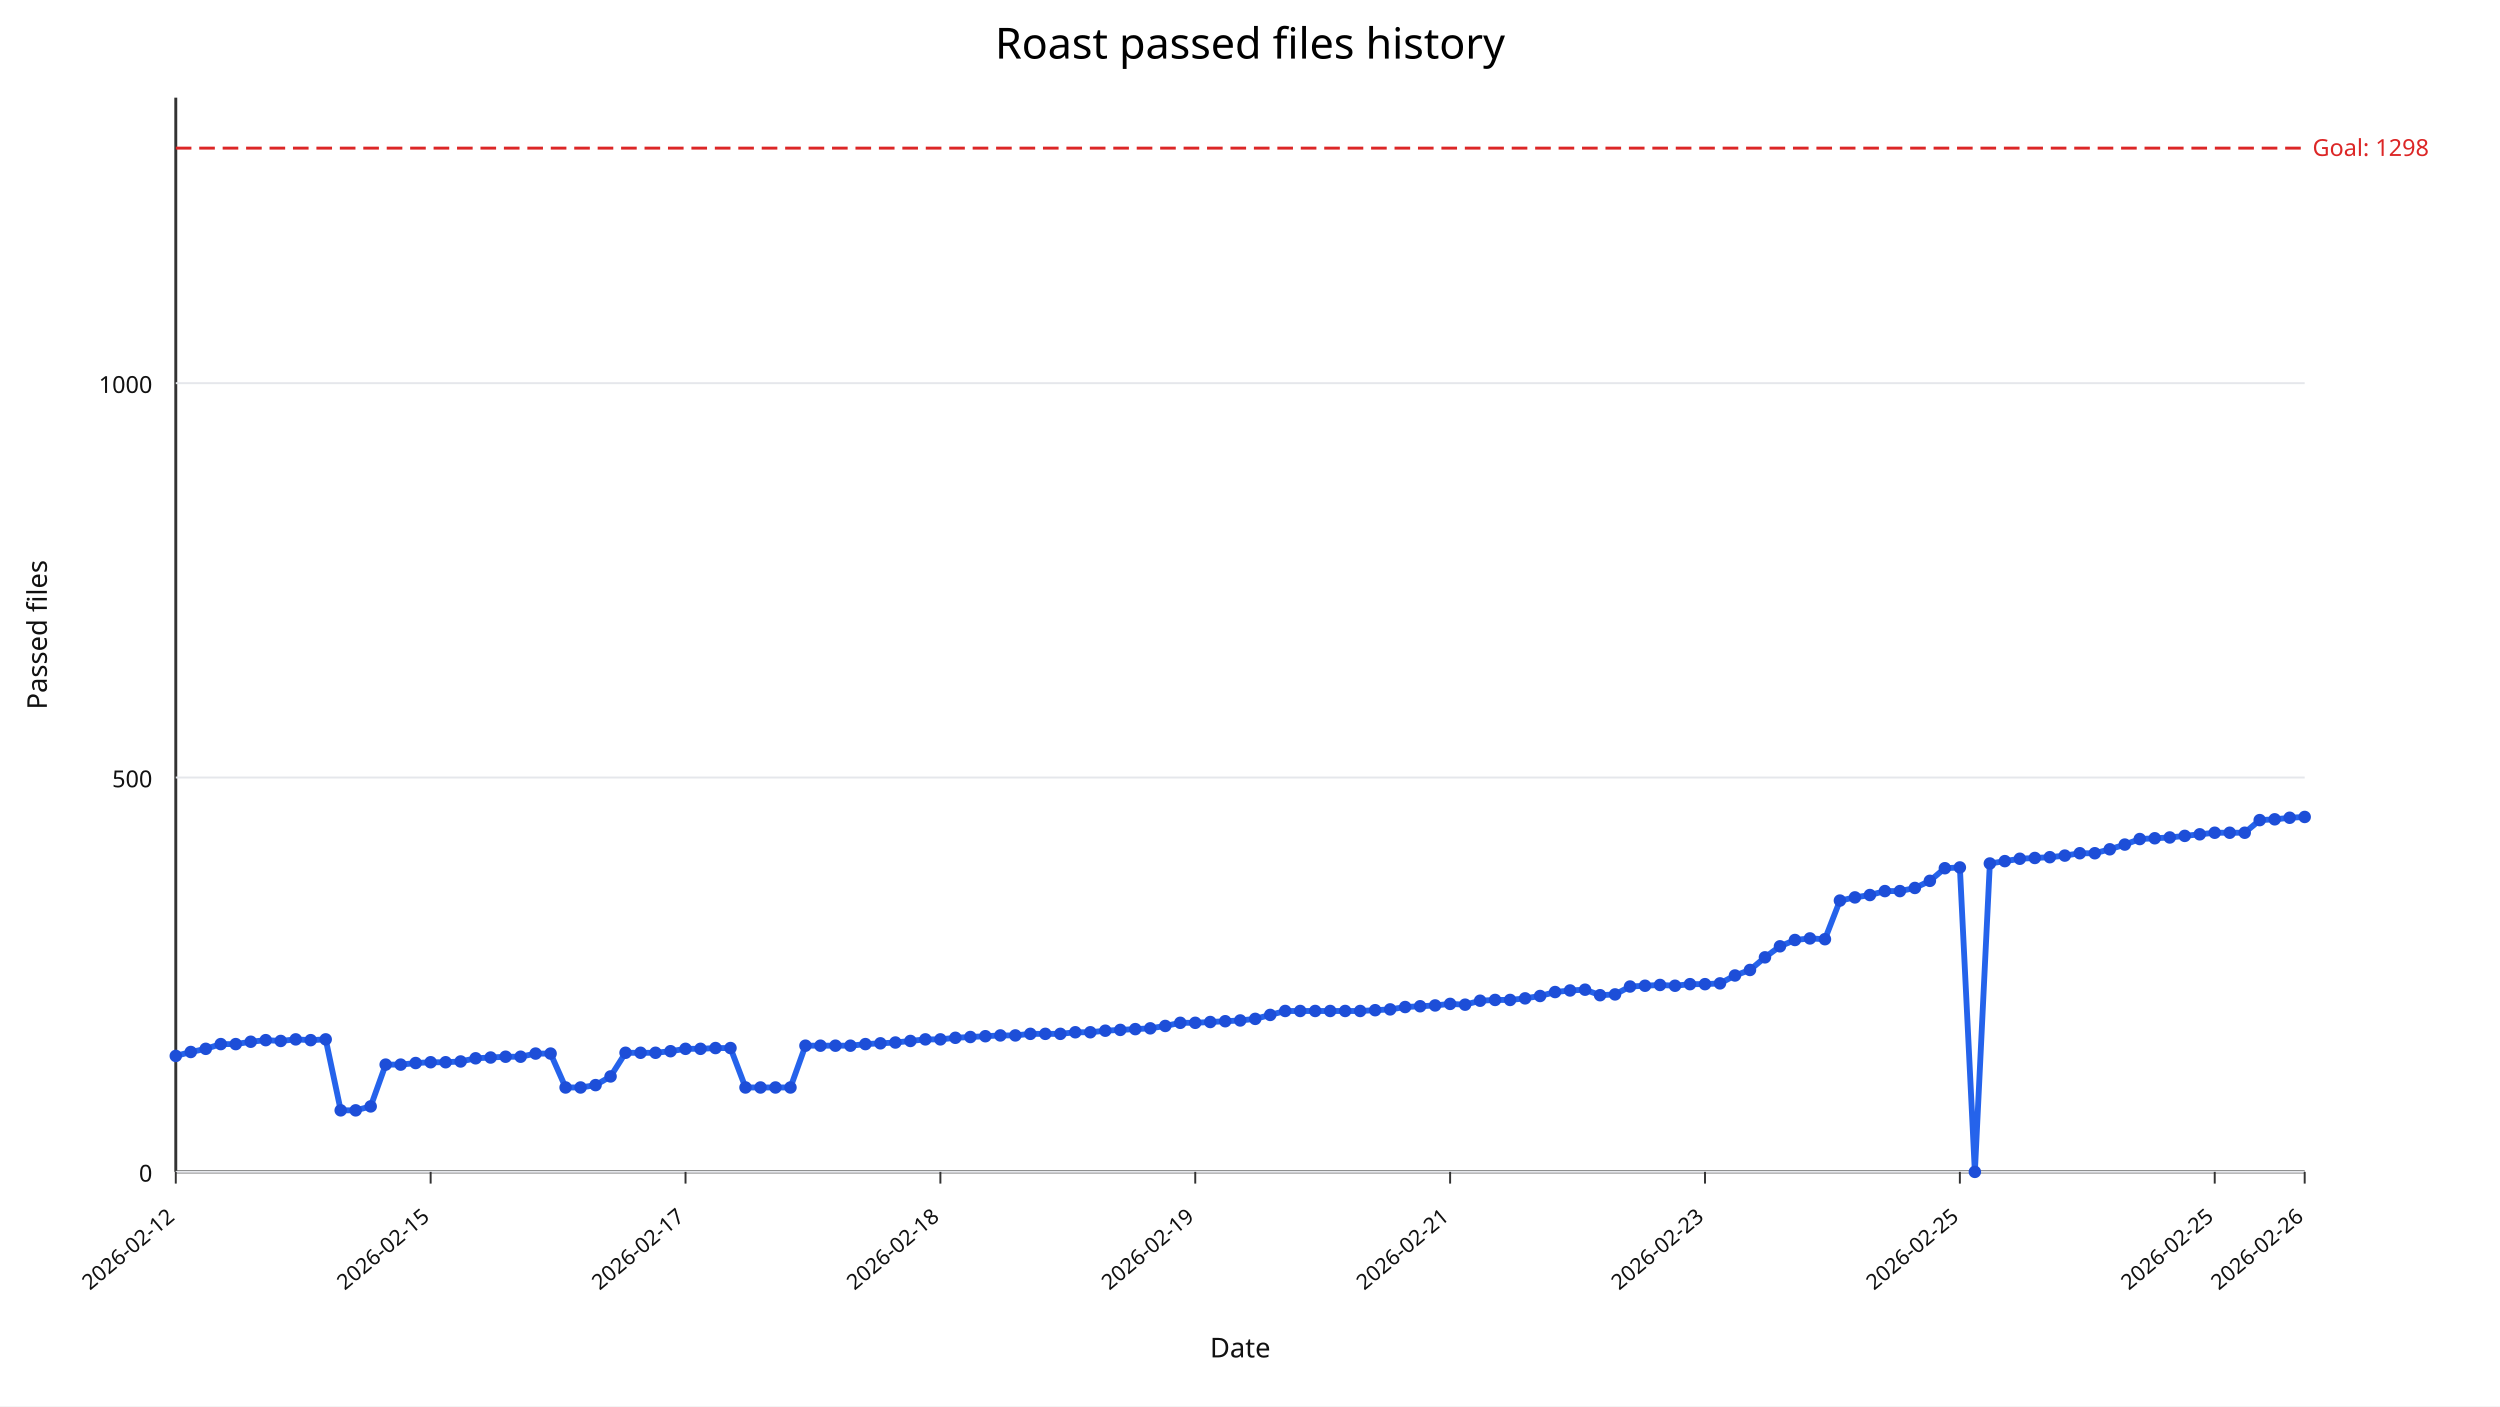
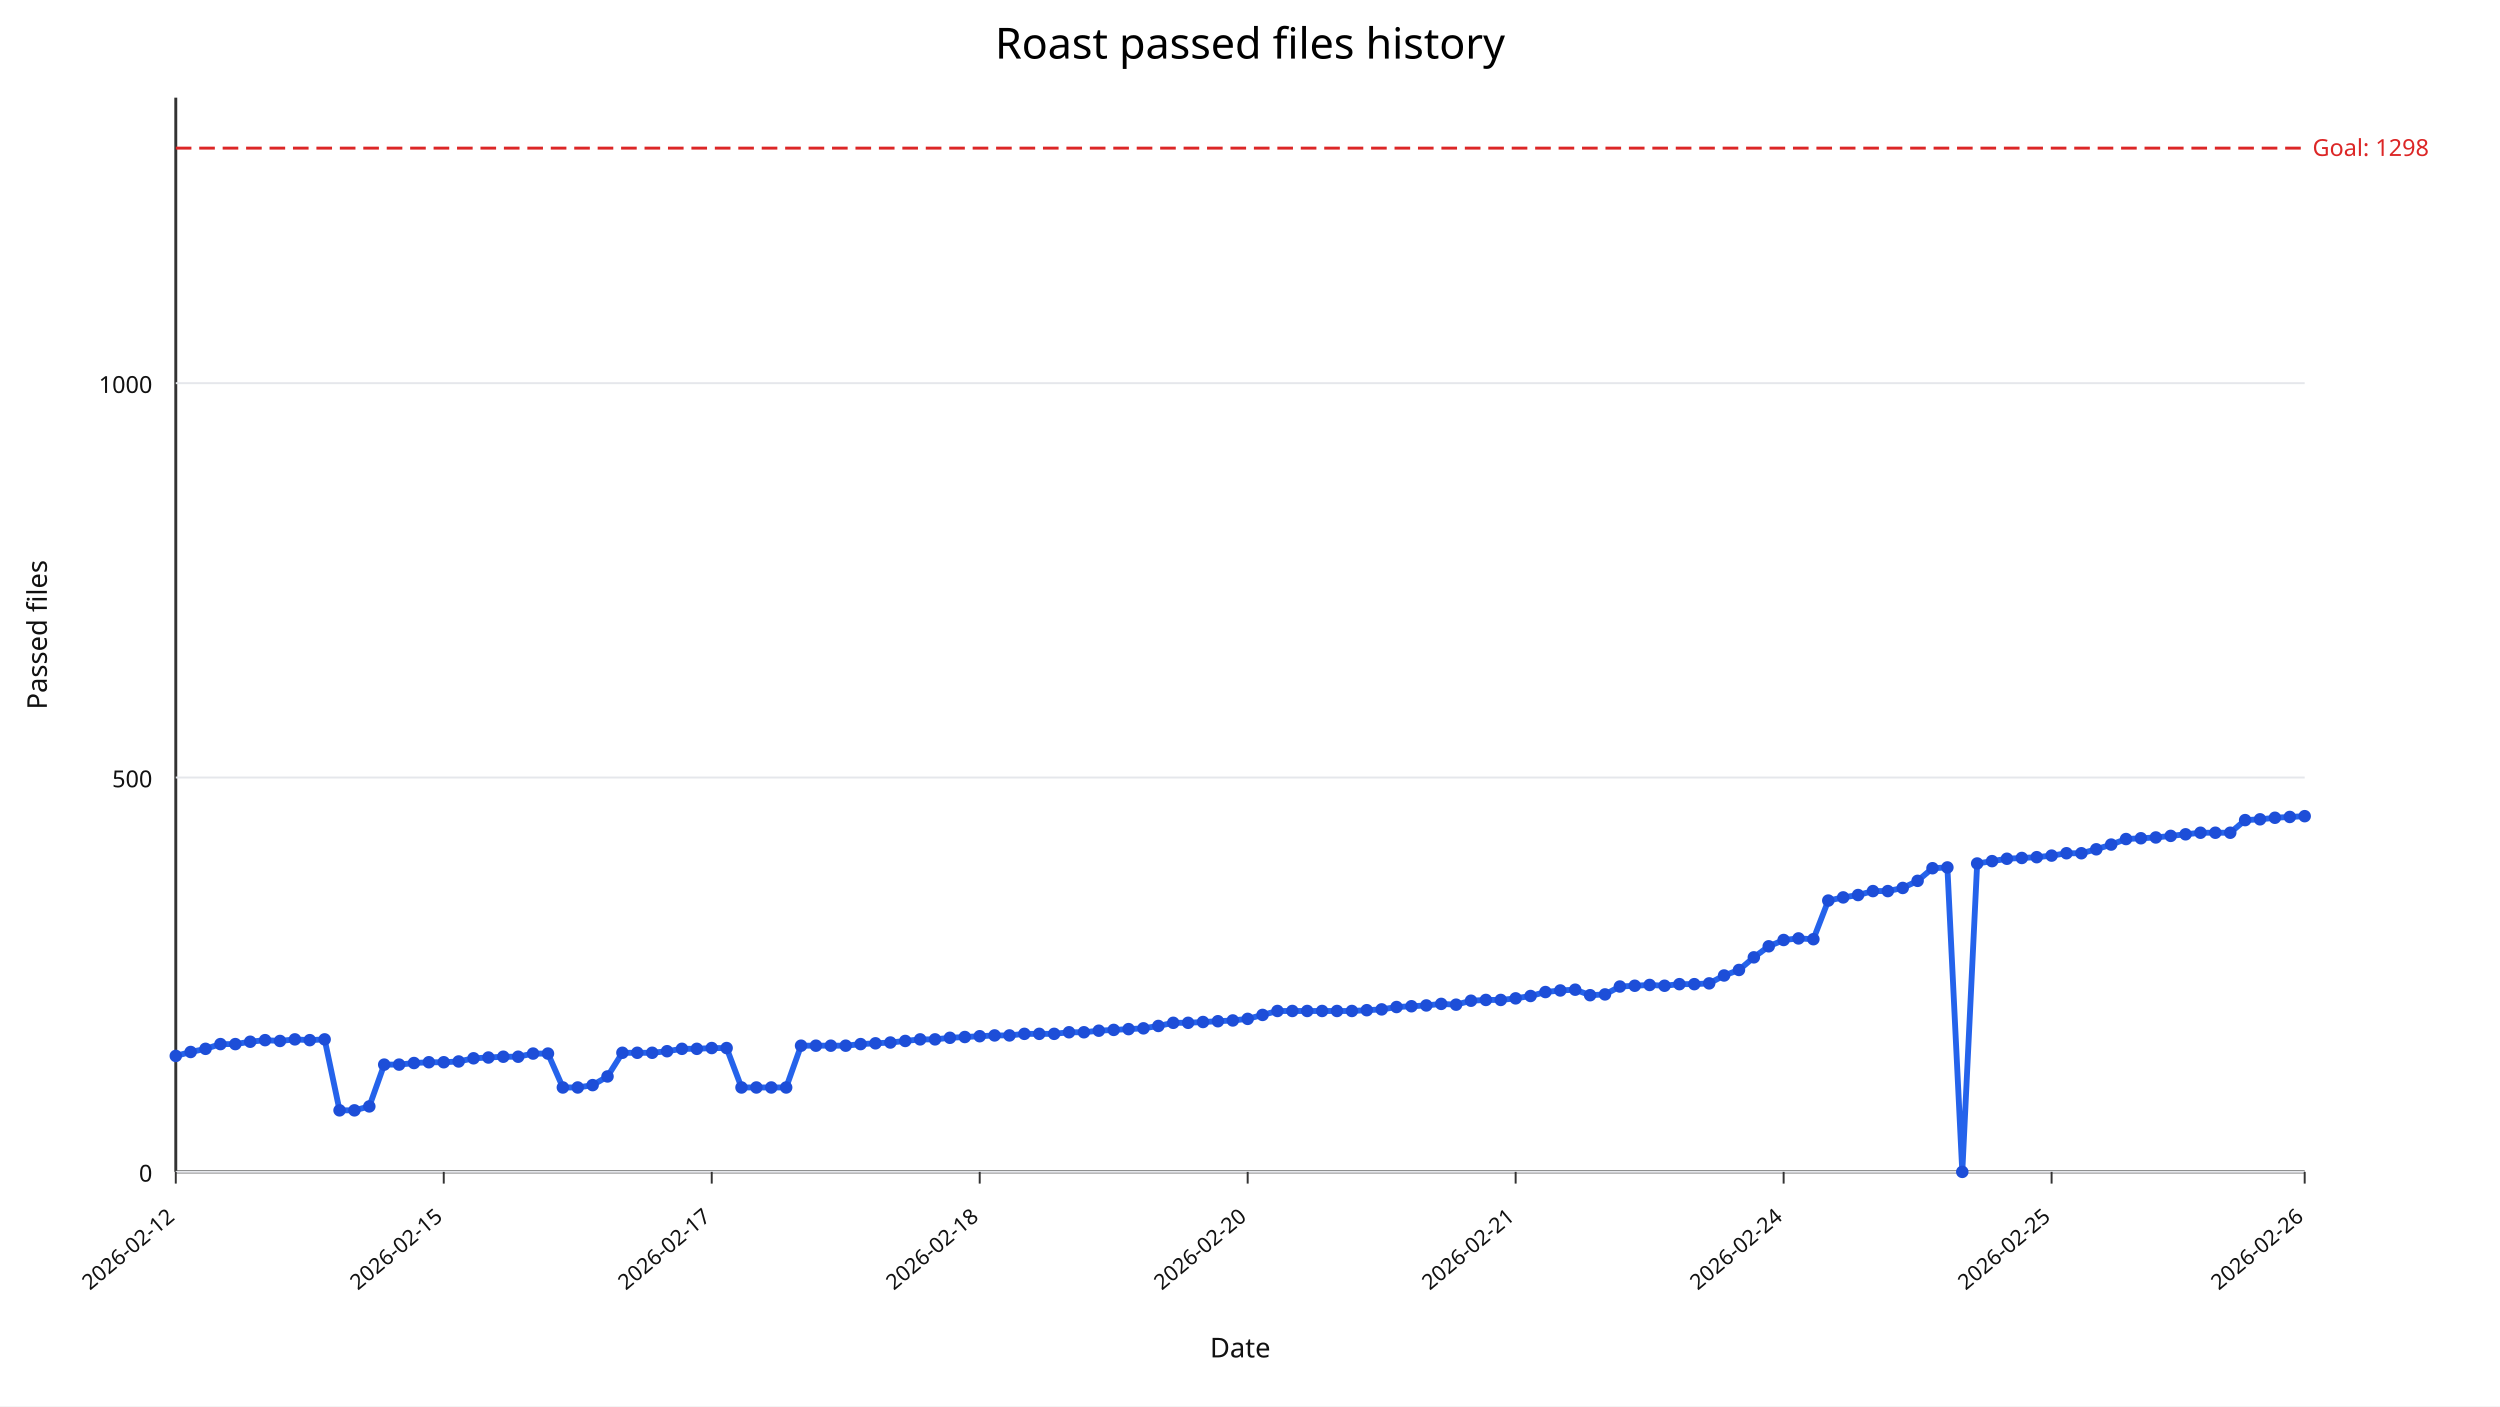
<svg xmlns="http://www.w3.org/2000/svg" width="1280" height="720" viewBox="0 0 1280 720">
  <rect width="100%" height="100%" fill="#ffffff" />
  <text x="640" y="30" text-anchor="middle" font-size="22" font-family="sans-serif">Roast passed files history</text>
  <line x1="90" y1="600" x2="1180" y2="600" stroke="#333" stroke-width="1.5" />
  <line x1="90" y1="50" x2="90" y2="600" stroke="#333" stroke-width="1.5" />
  <line x1="90" y1="600.00" x2="1180" y2="600.00" stroke="#e5e7eb" stroke-width="1" />
  <text x="78" y="605.00" text-anchor="end" font-size="12" fill="#111" font-family="sans-serif">0</text>
  <line x1="90" y1="398.09" x2="1180" y2="398.09" stroke="#e5e7eb" stroke-width="1" />
  <text x="78" y="403.09" text-anchor="end" font-size="12" fill="#111" font-family="sans-serif">500</text>
  <line x1="90" y1="196.18" x2="1180" y2="196.18" stroke="#e5e7eb" stroke-width="1" />
  <text x="78" y="201.18" text-anchor="end" font-size="12" fill="#111" font-family="sans-serif">1000</text>
  <line x1="90.00" y1="600" x2="90.00" y2="606" stroke="#333" stroke-width="1" />
  <text x="90.00" y="624" text-anchor="end" font-size="11" fill="#111" transform="rotate(-40 90.00,624)" font-family="sans-serif">2026-02-12</text>
-   <line x1="220.49" y1="600" x2="220.49" y2="606" stroke="#333" stroke-width="1" />
-   <text x="220.49" y="624" text-anchor="end" font-size="11" fill="#111" transform="rotate(-40 220.49,624)" font-family="sans-serif">2026-02-15</text>
-   <line x1="350.99" y1="600" x2="350.99" y2="606" stroke="#333" stroke-width="1" />
-   <text x="350.99" y="624" text-anchor="end" font-size="11" fill="#111" transform="rotate(-40 350.99,624)" font-family="sans-serif">2026-02-17</text>
-   <line x1="481.48" y1="600" x2="481.48" y2="606" stroke="#333" stroke-width="1" />
-   <text x="481.48" y="624" text-anchor="end" font-size="11" fill="#111" transform="rotate(-40 481.48,624)" font-family="sans-serif">2026-02-18</text>
-   <line x1="611.97" y1="600" x2="611.97" y2="606" stroke="#333" stroke-width="1" />
-   <text x="611.97" y="624" text-anchor="end" font-size="11" fill="#111" transform="rotate(-40 611.97,624)" font-family="sans-serif">2026-02-19</text>
-   <line x1="742.46" y1="600" x2="742.46" y2="606" stroke="#333" stroke-width="1" />
-   <text x="742.46" y="624" text-anchor="end" font-size="11" fill="#111" transform="rotate(-40 742.46,624)" font-family="sans-serif">2026-02-21</text>
-   <line x1="872.96" y1="600" x2="872.96" y2="606" stroke="#333" stroke-width="1" />
-   <text x="872.96" y="624" text-anchor="end" font-size="11" fill="#111" transform="rotate(-40 872.96,624)" font-family="sans-serif">2026-02-23</text>
-   <line x1="1003.45" y1="600" x2="1003.45" y2="606" stroke="#333" stroke-width="1" />
-   <text x="1003.45" y="624" text-anchor="end" font-size="11" fill="#111" transform="rotate(-40 1003.45,624)" font-family="sans-serif">2026-02-25</text>
-   <line x1="1133.94" y1="600" x2="1133.94" y2="606" stroke="#333" stroke-width="1" />
-   <text x="1133.94" y="624" text-anchor="end" font-size="11" fill="#111" transform="rotate(-40 1133.94,624)" font-family="sans-serif">2026-02-25</text>
+   <line x1="227.20" y1="600" x2="227.20" y2="606" stroke="#333" stroke-width="1" />
+   <text x="227.20" y="624" text-anchor="end" font-size="11" fill="#111" transform="rotate(-40 227.20,624)" font-family="sans-serif">2026-02-15</text>
+   <line x1="364.41" y1="600" x2="364.41" y2="606" stroke="#333" stroke-width="1" />
+   <text x="364.41" y="624" text-anchor="end" font-size="11" fill="#111" transform="rotate(-40 364.41,624)" font-family="sans-serif">2026-02-17</text>
+   <line x1="501.61" y1="600" x2="501.61" y2="606" stroke="#333" stroke-width="1" />
+   <text x="501.61" y="624" text-anchor="end" font-size="11" fill="#111" transform="rotate(-40 501.61,624)" font-family="sans-serif">2026-02-18</text>
+   <line x1="638.81" y1="600" x2="638.81" y2="606" stroke="#333" stroke-width="1" />
+   <text x="638.81" y="624" text-anchor="end" font-size="11" fill="#111" transform="rotate(-40 638.81,624)" font-family="sans-serif">2026-02-20</text>
+   <line x1="776.01" y1="600" x2="776.01" y2="606" stroke="#333" stroke-width="1" />
+   <text x="776.01" y="624" text-anchor="end" font-size="11" fill="#111" transform="rotate(-40 776.01,624)" font-family="sans-serif">2026-02-21</text>
+   <line x1="913.22" y1="600" x2="913.22" y2="606" stroke="#333" stroke-width="1" />
+   <text x="913.22" y="624" text-anchor="end" font-size="11" fill="#111" transform="rotate(-40 913.22,624)" font-family="sans-serif">2026-02-24</text>
+   <line x1="1050.42" y1="600" x2="1050.42" y2="606" stroke="#333" stroke-width="1" />
+   <text x="1050.42" y="624" text-anchor="end" font-size="11" fill="#111" transform="rotate(-40 1050.42,624)" font-family="sans-serif">2026-02-25</text>
  <line x1="1180.00" y1="600" x2="1180.00" y2="606" stroke="#333" stroke-width="1" />
  <text x="1180.00" y="624" text-anchor="end" font-size="11" fill="#111" transform="rotate(-40 1180.00,624)" font-family="sans-serif">2026-02-26</text>
  <line x1="90" y1="75.84" x2="1180" y2="75.84" stroke="#dc2626" stroke-width="1.5" stroke-dasharray="8,4" />
  <text x="1184" y="79.84" font-size="12" fill="#dc2626" font-family="sans-serif">Goal: 1298</text>
-   <polyline fill="none" stroke="#2563eb" stroke-width="3" points="90.00,540.64 97.68,538.62 105.35,537.00 113.03,534.58 120.70,534.58 128.38,533.37 136.06,532.56 143.73,532.97 151.41,532.16 159.08,532.56 166.76,532.16 174.44,568.50 182.11,568.50 189.79,566.48 197.46,545.08 205.14,545.08 212.82,544.27 220.49,543.87 228.17,543.87 235.85,543.47 243.52,541.85 251.20,541.45 258.87,541.04 266.55,541.04 274.23,539.43 281.90,539.43 289.58,556.79 297.25,556.79 304.93,555.58 312.61,551.14 320.28,539.02 327.96,539.02 335.63,539.02 343.31,538.22 350.99,537.00 358.66,537.00 366.34,536.60 374.01,536.60 381.69,556.79 389.37,556.79 397.04,556.79 404.72,556.79 412.39,535.39 420.07,535.39 427.75,535.39 435.42,535.39 443.10,534.58 450.77,534.18 458.45,533.77 466.13,532.97 473.80,532.16 481.48,532.16 489.15,531.35 496.83,530.95 504.51,530.54 512.18,530.14 519.86,530.14 527.54,529.33 535.21,529.33 542.89,529.33 550.56,528.52 558.24,528.52 565.92,527.72 573.59,527.31 581.27,526.91 588.94,526.51 596.62,525.29 604.30,523.68 611.97,523.68 619.65,523.27 627.32,522.87 635.00,522.47 642.68,521.66 650.35,519.64 658.03,517.62 665.70,517.62 673.38,517.62 681.06,517.62 688.73,517.62 696.41,517.62 704.08,517.22 711.76,516.81 719.44,515.60 727.11,515.20 734.79,514.79 742.46,513.99 750.14,514.39 757.82,512.37 765.49,511.97 773.17,511.97 780.85,511.16 788.52,509.95 796.20,507.93 803.87,507.12 811.55,506.72 819.23,509.54 826.90,509.14 834.58,505.10 842.25,504.70 849.93,504.30 857.61,504.70 865.28,503.89 872.96,503.89 880.63,503.49 888.31,499.45 895.99,496.62 903.66,490.16 911.34,484.51 919.01,481.28 926.69,480.47 934.37,480.87 942.04,461.09 949.72,459.47 957.39,458.26 965.07,456.24 972.75,456.24 980.42,454.63 988.10,450.99 995.77,444.53 1003.45,444.13 1011.13,600.00 1018.80,442.11 1026.48,440.90 1034.15,439.68 1041.83,439.28 1049.51,438.88 1057.18,438.07 1064.86,436.86 1072.54,436.86 1080.21,434.84 1087.89,432.42 1095.56,429.59 1103.24,429.19 1110.92,428.78 1118.59,427.97 1126.27,427.17 1133.94,426.36 1141.62,426.36 1149.30,426.36 1156.97,419.90 1164.65,419.49 1172.32,418.69 1180.00,418.28" />
+   <polyline fill="none" stroke="#2563eb" stroke-width="3" points="90.00,540.64 97.62,538.62 105.24,537.00 112.87,534.58 120.49,534.58 128.11,533.37 135.73,532.56 143.36,532.97 150.98,532.16 158.60,532.56 166.22,532.16 173.85,568.50 181.47,568.50 189.09,566.48 196.71,545.08 204.34,545.08 211.96,544.27 219.58,543.87 227.20,543.87 234.83,543.47 242.45,541.85 250.07,541.45 257.69,541.04 265.31,541.04 272.94,539.43 280.56,539.43 288.18,556.79 295.80,556.79 303.43,555.58 311.05,551.14 318.67,539.02 326.29,539.02 333.92,539.02 341.54,538.22 349.16,537.00 356.78,537.00 364.41,536.60 372.03,536.60 379.65,556.79 387.27,556.79 394.90,556.79 402.52,556.79 410.14,535.39 417.76,535.39 425.38,535.39 433.01,535.39 440.63,534.58 448.25,534.18 455.87,533.77 463.50,532.97 471.12,532.16 478.74,532.16 486.36,531.35 493.99,530.95 501.61,530.54 509.23,530.14 516.85,530.14 524.48,529.33 532.10,529.33 539.72,529.33 547.34,528.52 554.97,528.52 562.59,527.72 570.21,527.31 577.83,526.91 585.45,526.51 593.08,525.29 600.70,523.68 608.32,523.68 615.94,523.27 623.57,522.87 631.19,522.47 638.81,521.66 646.43,519.64 654.06,517.62 661.68,517.62 669.30,517.62 676.92,517.62 684.55,517.62 692.17,517.62 699.79,517.22 707.41,516.81 715.03,515.60 722.66,515.20 730.28,514.79 737.90,513.99 745.52,514.39 753.15,512.37 760.77,511.97 768.39,511.97 776.01,511.16 783.64,509.95 791.26,507.93 798.88,507.12 806.50,506.72 814.13,509.54 821.75,509.14 829.37,505.10 836.99,504.70 844.62,504.30 852.24,504.70 859.86,503.89 867.48,503.89 875.10,503.49 882.73,499.45 890.35,496.62 897.97,490.16 905.59,484.51 913.22,481.28 920.84,480.47 928.46,480.87 936.08,461.09 943.71,459.47 951.33,458.26 958.95,456.24 966.57,456.24 974.20,454.63 981.82,450.99 989.44,444.53 997.06,444.13 1004.69,600.00 1012.31,442.11 1019.93,440.90 1027.55,439.68 1035.17,439.28 1042.80,438.88 1050.42,438.07 1058.04,436.86 1065.66,436.86 1073.29,434.84 1080.91,432.42 1088.53,429.59 1096.15,429.19 1103.78,428.78 1111.40,427.97 1119.02,427.17 1126.64,426.36 1134.27,426.36 1141.89,426.36 1149.51,419.90 1157.13,419.49 1164.76,418.69 1172.38,418.28 1180.00,417.88" />
  <circle cx="90.00" cy="540.64" r="3.2" fill="#1d4ed8" />
-   <circle cx="97.68" cy="538.62" r="3.2" fill="#1d4ed8" />
-   <circle cx="105.35" cy="537.00" r="3.2" fill="#1d4ed8" />
-   <circle cx="113.03" cy="534.58" r="3.2" fill="#1d4ed8" />
-   <circle cx="120.70" cy="534.58" r="3.2" fill="#1d4ed8" />
-   <circle cx="128.38" cy="533.37" r="3.2" fill="#1d4ed8" />
-   <circle cx="136.06" cy="532.56" r="3.2" fill="#1d4ed8" />
-   <circle cx="143.73" cy="532.97" r="3.2" fill="#1d4ed8" />
-   <circle cx="151.41" cy="532.16" r="3.2" fill="#1d4ed8" />
-   <circle cx="159.08" cy="532.56" r="3.2" fill="#1d4ed8" />
-   <circle cx="166.76" cy="532.16" r="3.2" fill="#1d4ed8" />
-   <circle cx="174.44" cy="568.50" r="3.2" fill="#1d4ed8" />
-   <circle cx="182.11" cy="568.50" r="3.2" fill="#1d4ed8" />
-   <circle cx="189.79" cy="566.48" r="3.2" fill="#1d4ed8" />
-   <circle cx="197.46" cy="545.08" r="3.2" fill="#1d4ed8" />
-   <circle cx="205.14" cy="545.08" r="3.2" fill="#1d4ed8" />
-   <circle cx="212.82" cy="544.27" r="3.2" fill="#1d4ed8" />
-   <circle cx="220.49" cy="543.87" r="3.2" fill="#1d4ed8" />
-   <circle cx="228.17" cy="543.87" r="3.2" fill="#1d4ed8" />
-   <circle cx="235.85" cy="543.47" r="3.2" fill="#1d4ed8" />
-   <circle cx="243.52" cy="541.85" r="3.2" fill="#1d4ed8" />
-   <circle cx="251.20" cy="541.45" r="3.2" fill="#1d4ed8" />
-   <circle cx="258.87" cy="541.04" r="3.2" fill="#1d4ed8" />
-   <circle cx="266.55" cy="541.04" r="3.2" fill="#1d4ed8" />
-   <circle cx="274.23" cy="539.43" r="3.2" fill="#1d4ed8" />
-   <circle cx="281.90" cy="539.43" r="3.2" fill="#1d4ed8" />
-   <circle cx="289.58" cy="556.79" r="3.2" fill="#1d4ed8" />
-   <circle cx="297.25" cy="556.79" r="3.2" fill="#1d4ed8" />
-   <circle cx="304.93" cy="555.58" r="3.2" fill="#1d4ed8" />
-   <circle cx="312.61" cy="551.14" r="3.2" fill="#1d4ed8" />
-   <circle cx="320.28" cy="539.02" r="3.2" fill="#1d4ed8" />
-   <circle cx="327.96" cy="539.02" r="3.2" fill="#1d4ed8" />
-   <circle cx="335.63" cy="539.02" r="3.2" fill="#1d4ed8" />
-   <circle cx="343.31" cy="538.22" r="3.2" fill="#1d4ed8" />
-   <circle cx="350.99" cy="537.00" r="3.2" fill="#1d4ed8" />
-   <circle cx="358.66" cy="537.00" r="3.2" fill="#1d4ed8" />
-   <circle cx="366.34" cy="536.60" r="3.2" fill="#1d4ed8" />
-   <circle cx="374.01" cy="536.60" r="3.2" fill="#1d4ed8" />
-   <circle cx="381.69" cy="556.79" r="3.2" fill="#1d4ed8" />
-   <circle cx="389.37" cy="556.79" r="3.2" fill="#1d4ed8" />
-   <circle cx="397.04" cy="556.79" r="3.2" fill="#1d4ed8" />
-   <circle cx="404.72" cy="556.79" r="3.2" fill="#1d4ed8" />
-   <circle cx="412.39" cy="535.39" r="3.2" fill="#1d4ed8" />
-   <circle cx="420.07" cy="535.39" r="3.2" fill="#1d4ed8" />
-   <circle cx="427.75" cy="535.39" r="3.2" fill="#1d4ed8" />
-   <circle cx="435.42" cy="535.39" r="3.2" fill="#1d4ed8" />
-   <circle cx="443.10" cy="534.58" r="3.2" fill="#1d4ed8" />
-   <circle cx="450.77" cy="534.18" r="3.2" fill="#1d4ed8" />
-   <circle cx="458.45" cy="533.77" r="3.2" fill="#1d4ed8" />
-   <circle cx="466.13" cy="532.97" r="3.2" fill="#1d4ed8" />
-   <circle cx="473.80" cy="532.16" r="3.2" fill="#1d4ed8" />
-   <circle cx="481.48" cy="532.16" r="3.2" fill="#1d4ed8" />
-   <circle cx="489.15" cy="531.35" r="3.2" fill="#1d4ed8" />
-   <circle cx="496.83" cy="530.95" r="3.2" fill="#1d4ed8" />
-   <circle cx="504.51" cy="530.54" r="3.2" fill="#1d4ed8" />
-   <circle cx="512.18" cy="530.14" r="3.2" fill="#1d4ed8" />
-   <circle cx="519.86" cy="530.14" r="3.2" fill="#1d4ed8" />
-   <circle cx="527.54" cy="529.33" r="3.2" fill="#1d4ed8" />
-   <circle cx="535.21" cy="529.33" r="3.2" fill="#1d4ed8" />
-   <circle cx="542.89" cy="529.33" r="3.2" fill="#1d4ed8" />
-   <circle cx="550.56" cy="528.52" r="3.2" fill="#1d4ed8" />
-   <circle cx="558.24" cy="528.52" r="3.2" fill="#1d4ed8" />
-   <circle cx="565.92" cy="527.72" r="3.2" fill="#1d4ed8" />
-   <circle cx="573.59" cy="527.31" r="3.2" fill="#1d4ed8" />
-   <circle cx="581.27" cy="526.91" r="3.2" fill="#1d4ed8" />
-   <circle cx="588.94" cy="526.51" r="3.2" fill="#1d4ed8" />
-   <circle cx="596.62" cy="525.29" r="3.2" fill="#1d4ed8" />
-   <circle cx="604.30" cy="523.68" r="3.2" fill="#1d4ed8" />
-   <circle cx="611.97" cy="523.68" r="3.2" fill="#1d4ed8" />
-   <circle cx="619.65" cy="523.27" r="3.2" fill="#1d4ed8" />
-   <circle cx="627.32" cy="522.87" r="3.2" fill="#1d4ed8" />
-   <circle cx="635.00" cy="522.47" r="3.2" fill="#1d4ed8" />
-   <circle cx="642.68" cy="521.66" r="3.2" fill="#1d4ed8" />
-   <circle cx="650.35" cy="519.64" r="3.2" fill="#1d4ed8" />
-   <circle cx="658.03" cy="517.62" r="3.2" fill="#1d4ed8" />
-   <circle cx="665.70" cy="517.62" r="3.2" fill="#1d4ed8" />
-   <circle cx="673.38" cy="517.62" r="3.2" fill="#1d4ed8" />
-   <circle cx="681.06" cy="517.62" r="3.2" fill="#1d4ed8" />
-   <circle cx="688.73" cy="517.62" r="3.2" fill="#1d4ed8" />
-   <circle cx="696.41" cy="517.62" r="3.2" fill="#1d4ed8" />
-   <circle cx="704.08" cy="517.22" r="3.2" fill="#1d4ed8" />
-   <circle cx="711.76" cy="516.81" r="3.2" fill="#1d4ed8" />
-   <circle cx="719.44" cy="515.60" r="3.2" fill="#1d4ed8" />
-   <circle cx="727.11" cy="515.20" r="3.2" fill="#1d4ed8" />
-   <circle cx="734.79" cy="514.79" r="3.2" fill="#1d4ed8" />
-   <circle cx="742.46" cy="513.99" r="3.2" fill="#1d4ed8" />
-   <circle cx="750.14" cy="514.39" r="3.2" fill="#1d4ed8" />
-   <circle cx="757.82" cy="512.37" r="3.2" fill="#1d4ed8" />
-   <circle cx="765.49" cy="511.97" r="3.2" fill="#1d4ed8" />
-   <circle cx="773.17" cy="511.97" r="3.2" fill="#1d4ed8" />
-   <circle cx="780.85" cy="511.16" r="3.2" fill="#1d4ed8" />
-   <circle cx="788.52" cy="509.95" r="3.2" fill="#1d4ed8" />
-   <circle cx="796.20" cy="507.93" r="3.2" fill="#1d4ed8" />
-   <circle cx="803.87" cy="507.12" r="3.2" fill="#1d4ed8" />
-   <circle cx="811.55" cy="506.72" r="3.2" fill="#1d4ed8" />
-   <circle cx="819.23" cy="509.54" r="3.2" fill="#1d4ed8" />
-   <circle cx="826.90" cy="509.14" r="3.2" fill="#1d4ed8" />
-   <circle cx="834.58" cy="505.10" r="3.2" fill="#1d4ed8" />
-   <circle cx="842.25" cy="504.70" r="3.2" fill="#1d4ed8" />
-   <circle cx="849.93" cy="504.30" r="3.2" fill="#1d4ed8" />
-   <circle cx="857.61" cy="504.70" r="3.2" fill="#1d4ed8" />
-   <circle cx="865.28" cy="503.89" r="3.2" fill="#1d4ed8" />
-   <circle cx="872.96" cy="503.89" r="3.2" fill="#1d4ed8" />
-   <circle cx="880.63" cy="503.49" r="3.2" fill="#1d4ed8" />
-   <circle cx="888.31" cy="499.45" r="3.2" fill="#1d4ed8" />
-   <circle cx="895.99" cy="496.62" r="3.2" fill="#1d4ed8" />
-   <circle cx="903.66" cy="490.16" r="3.2" fill="#1d4ed8" />
-   <circle cx="911.34" cy="484.51" r="3.2" fill="#1d4ed8" />
-   <circle cx="919.01" cy="481.28" r="3.2" fill="#1d4ed8" />
-   <circle cx="926.69" cy="480.47" r="3.2" fill="#1d4ed8" />
-   <circle cx="934.37" cy="480.87" r="3.2" fill="#1d4ed8" />
-   <circle cx="942.04" cy="461.09" r="3.2" fill="#1d4ed8" />
-   <circle cx="949.72" cy="459.47" r="3.2" fill="#1d4ed8" />
-   <circle cx="957.39" cy="458.26" r="3.2" fill="#1d4ed8" />
-   <circle cx="965.07" cy="456.24" r="3.2" fill="#1d4ed8" />
-   <circle cx="972.75" cy="456.24" r="3.2" fill="#1d4ed8" />
-   <circle cx="980.42" cy="454.63" r="3.2" fill="#1d4ed8" />
-   <circle cx="988.10" cy="450.99" r="3.2" fill="#1d4ed8" />
-   <circle cx="995.77" cy="444.53" r="3.2" fill="#1d4ed8" />
-   <circle cx="1003.45" cy="444.13" r="3.2" fill="#1d4ed8" />
-   <circle cx="1011.13" cy="600.00" r="3.2" fill="#1d4ed8" />
-   <circle cx="1018.80" cy="442.11" r="3.2" fill="#1d4ed8" />
-   <circle cx="1026.48" cy="440.90" r="3.2" fill="#1d4ed8" />
-   <circle cx="1034.15" cy="439.68" r="3.2" fill="#1d4ed8" />
-   <circle cx="1041.83" cy="439.28" r="3.2" fill="#1d4ed8" />
-   <circle cx="1049.51" cy="438.88" r="3.2" fill="#1d4ed8" />
-   <circle cx="1057.18" cy="438.07" r="3.2" fill="#1d4ed8" />
-   <circle cx="1064.86" cy="436.86" r="3.2" fill="#1d4ed8" />
-   <circle cx="1072.54" cy="436.86" r="3.2" fill="#1d4ed8" />
-   <circle cx="1080.21" cy="434.84" r="3.2" fill="#1d4ed8" />
-   <circle cx="1087.89" cy="432.42" r="3.2" fill="#1d4ed8" />
-   <circle cx="1095.56" cy="429.59" r="3.2" fill="#1d4ed8" />
-   <circle cx="1103.24" cy="429.19" r="3.2" fill="#1d4ed8" />
-   <circle cx="1110.92" cy="428.78" r="3.2" fill="#1d4ed8" />
-   <circle cx="1118.59" cy="427.97" r="3.2" fill="#1d4ed8" />
-   <circle cx="1126.27" cy="427.17" r="3.2" fill="#1d4ed8" />
-   <circle cx="1133.94" cy="426.36" r="3.2" fill="#1d4ed8" />
-   <circle cx="1141.62" cy="426.36" r="3.2" fill="#1d4ed8" />
-   <circle cx="1149.30" cy="426.36" r="3.2" fill="#1d4ed8" />
-   <circle cx="1156.97" cy="419.90" r="3.2" fill="#1d4ed8" />
-   <circle cx="1164.65" cy="419.49" r="3.2" fill="#1d4ed8" />
-   <circle cx="1172.32" cy="418.69" r="3.2" fill="#1d4ed8" />
-   <circle cx="1180.00" cy="418.28" r="3.2" fill="#1d4ed8" />
+   <circle cx="97.62" cy="538.62" r="3.2" fill="#1d4ed8" />
+   <circle cx="105.24" cy="537.00" r="3.2" fill="#1d4ed8" />
+   <circle cx="112.87" cy="534.58" r="3.2" fill="#1d4ed8" />
+   <circle cx="120.49" cy="534.58" r="3.2" fill="#1d4ed8" />
+   <circle cx="128.11" cy="533.37" r="3.2" fill="#1d4ed8" />
+   <circle cx="135.73" cy="532.56" r="3.2" fill="#1d4ed8" />
+   <circle cx="143.36" cy="532.97" r="3.2" fill="#1d4ed8" />
+   <circle cx="150.98" cy="532.16" r="3.2" fill="#1d4ed8" />
+   <circle cx="158.60" cy="532.56" r="3.2" fill="#1d4ed8" />
+   <circle cx="166.22" cy="532.16" r="3.2" fill="#1d4ed8" />
+   <circle cx="173.85" cy="568.50" r="3.2" fill="#1d4ed8" />
+   <circle cx="181.47" cy="568.50" r="3.2" fill="#1d4ed8" />
+   <circle cx="189.09" cy="566.48" r="3.2" fill="#1d4ed8" />
+   <circle cx="196.71" cy="545.08" r="3.2" fill="#1d4ed8" />
+   <circle cx="204.34" cy="545.08" r="3.2" fill="#1d4ed8" />
+   <circle cx="211.96" cy="544.27" r="3.2" fill="#1d4ed8" />
+   <circle cx="219.58" cy="543.87" r="3.2" fill="#1d4ed8" />
+   <circle cx="227.20" cy="543.87" r="3.2" fill="#1d4ed8" />
+   <circle cx="234.83" cy="543.47" r="3.2" fill="#1d4ed8" />
+   <circle cx="242.45" cy="541.85" r="3.2" fill="#1d4ed8" />
+   <circle cx="250.07" cy="541.45" r="3.2" fill="#1d4ed8" />
+   <circle cx="257.69" cy="541.04" r="3.2" fill="#1d4ed8" />
+   <circle cx="265.31" cy="541.04" r="3.2" fill="#1d4ed8" />
+   <circle cx="272.94" cy="539.43" r="3.2" fill="#1d4ed8" />
+   <circle cx="280.56" cy="539.43" r="3.2" fill="#1d4ed8" />
+   <circle cx="288.18" cy="556.79" r="3.2" fill="#1d4ed8" />
+   <circle cx="295.80" cy="556.79" r="3.2" fill="#1d4ed8" />
+   <circle cx="303.43" cy="555.58" r="3.2" fill="#1d4ed8" />
+   <circle cx="311.05" cy="551.14" r="3.2" fill="#1d4ed8" />
+   <circle cx="318.67" cy="539.02" r="3.2" fill="#1d4ed8" />
+   <circle cx="326.29" cy="539.02" r="3.2" fill="#1d4ed8" />
+   <circle cx="333.92" cy="539.02" r="3.2" fill="#1d4ed8" />
+   <circle cx="341.54" cy="538.22" r="3.2" fill="#1d4ed8" />
+   <circle cx="349.16" cy="537.00" r="3.2" fill="#1d4ed8" />
+   <circle cx="356.78" cy="537.00" r="3.2" fill="#1d4ed8" />
+   <circle cx="364.41" cy="536.60" r="3.2" fill="#1d4ed8" />
+   <circle cx="372.03" cy="536.60" r="3.2" fill="#1d4ed8" />
+   <circle cx="379.65" cy="556.79" r="3.2" fill="#1d4ed8" />
+   <circle cx="387.27" cy="556.79" r="3.2" fill="#1d4ed8" />
+   <circle cx="394.90" cy="556.79" r="3.2" fill="#1d4ed8" />
+   <circle cx="402.52" cy="556.79" r="3.2" fill="#1d4ed8" />
+   <circle cx="410.14" cy="535.39" r="3.2" fill="#1d4ed8" />
+   <circle cx="417.76" cy="535.39" r="3.2" fill="#1d4ed8" />
+   <circle cx="425.38" cy="535.39" r="3.2" fill="#1d4ed8" />
+   <circle cx="433.01" cy="535.39" r="3.2" fill="#1d4ed8" />
+   <circle cx="440.63" cy="534.58" r="3.2" fill="#1d4ed8" />
+   <circle cx="448.25" cy="534.18" r="3.2" fill="#1d4ed8" />
+   <circle cx="455.87" cy="533.77" r="3.2" fill="#1d4ed8" />
+   <circle cx="463.50" cy="532.97" r="3.2" fill="#1d4ed8" />
+   <circle cx="471.12" cy="532.16" r="3.2" fill="#1d4ed8" />
+   <circle cx="478.74" cy="532.16" r="3.2" fill="#1d4ed8" />
+   <circle cx="486.36" cy="531.35" r="3.2" fill="#1d4ed8" />
+   <circle cx="493.99" cy="530.95" r="3.2" fill="#1d4ed8" />
+   <circle cx="501.61" cy="530.54" r="3.2" fill="#1d4ed8" />
+   <circle cx="509.23" cy="530.14" r="3.2" fill="#1d4ed8" />
+   <circle cx="516.85" cy="530.14" r="3.2" fill="#1d4ed8" />
+   <circle cx="524.48" cy="529.33" r="3.2" fill="#1d4ed8" />
+   <circle cx="532.10" cy="529.33" r="3.2" fill="#1d4ed8" />
+   <circle cx="539.72" cy="529.33" r="3.2" fill="#1d4ed8" />
+   <circle cx="547.34" cy="528.52" r="3.2" fill="#1d4ed8" />
+   <circle cx="554.97" cy="528.52" r="3.2" fill="#1d4ed8" />
+   <circle cx="562.59" cy="527.72" r="3.2" fill="#1d4ed8" />
+   <circle cx="570.21" cy="527.31" r="3.2" fill="#1d4ed8" />
+   <circle cx="577.83" cy="526.91" r="3.2" fill="#1d4ed8" />
+   <circle cx="585.45" cy="526.51" r="3.2" fill="#1d4ed8" />
+   <circle cx="593.08" cy="525.29" r="3.2" fill="#1d4ed8" />
+   <circle cx="600.70" cy="523.68" r="3.2" fill="#1d4ed8" />
+   <circle cx="608.32" cy="523.68" r="3.2" fill="#1d4ed8" />
+   <circle cx="615.94" cy="523.27" r="3.2" fill="#1d4ed8" />
+   <circle cx="623.57" cy="522.87" r="3.2" fill="#1d4ed8" />
+   <circle cx="631.19" cy="522.47" r="3.2" fill="#1d4ed8" />
+   <circle cx="638.81" cy="521.66" r="3.2" fill="#1d4ed8" />
+   <circle cx="646.43" cy="519.64" r="3.2" fill="#1d4ed8" />
+   <circle cx="654.06" cy="517.62" r="3.2" fill="#1d4ed8" />
+   <circle cx="661.68" cy="517.62" r="3.2" fill="#1d4ed8" />
+   <circle cx="669.30" cy="517.62" r="3.2" fill="#1d4ed8" />
+   <circle cx="676.92" cy="517.62" r="3.2" fill="#1d4ed8" />
+   <circle cx="684.55" cy="517.62" r="3.2" fill="#1d4ed8" />
+   <circle cx="692.17" cy="517.62" r="3.2" fill="#1d4ed8" />
+   <circle cx="699.79" cy="517.22" r="3.2" fill="#1d4ed8" />
+   <circle cx="707.41" cy="516.81" r="3.2" fill="#1d4ed8" />
+   <circle cx="715.03" cy="515.60" r="3.2" fill="#1d4ed8" />
+   <circle cx="722.66" cy="515.20" r="3.2" fill="#1d4ed8" />
+   <circle cx="730.28" cy="514.79" r="3.2" fill="#1d4ed8" />
+   <circle cx="737.90" cy="513.99" r="3.2" fill="#1d4ed8" />
+   <circle cx="745.52" cy="514.39" r="3.2" fill="#1d4ed8" />
+   <circle cx="753.15" cy="512.37" r="3.2" fill="#1d4ed8" />
+   <circle cx="760.77" cy="511.97" r="3.2" fill="#1d4ed8" />
+   <circle cx="768.39" cy="511.97" r="3.2" fill="#1d4ed8" />
+   <circle cx="776.01" cy="511.16" r="3.2" fill="#1d4ed8" />
+   <circle cx="783.64" cy="509.95" r="3.2" fill="#1d4ed8" />
+   <circle cx="791.26" cy="507.93" r="3.2" fill="#1d4ed8" />
+   <circle cx="798.88" cy="507.12" r="3.2" fill="#1d4ed8" />
+   <circle cx="806.50" cy="506.72" r="3.2" fill="#1d4ed8" />
+   <circle cx="814.13" cy="509.54" r="3.2" fill="#1d4ed8" />
+   <circle cx="821.75" cy="509.14" r="3.2" fill="#1d4ed8" />
+   <circle cx="829.37" cy="505.10" r="3.2" fill="#1d4ed8" />
+   <circle cx="836.99" cy="504.70" r="3.2" fill="#1d4ed8" />
+   <circle cx="844.62" cy="504.30" r="3.2" fill="#1d4ed8" />
+   <circle cx="852.24" cy="504.70" r="3.2" fill="#1d4ed8" />
+   <circle cx="859.86" cy="503.89" r="3.2" fill="#1d4ed8" />
+   <circle cx="867.48" cy="503.89" r="3.2" fill="#1d4ed8" />
+   <circle cx="875.10" cy="503.49" r="3.2" fill="#1d4ed8" />
+   <circle cx="882.73" cy="499.45" r="3.2" fill="#1d4ed8" />
+   <circle cx="890.35" cy="496.62" r="3.2" fill="#1d4ed8" />
+   <circle cx="897.97" cy="490.16" r="3.2" fill="#1d4ed8" />
+   <circle cx="905.59" cy="484.51" r="3.2" fill="#1d4ed8" />
+   <circle cx="913.22" cy="481.28" r="3.2" fill="#1d4ed8" />
+   <circle cx="920.84" cy="480.47" r="3.2" fill="#1d4ed8" />
+   <circle cx="928.46" cy="480.87" r="3.2" fill="#1d4ed8" />
+   <circle cx="936.08" cy="461.09" r="3.2" fill="#1d4ed8" />
+   <circle cx="943.71" cy="459.47" r="3.2" fill="#1d4ed8" />
+   <circle cx="951.33" cy="458.26" r="3.2" fill="#1d4ed8" />
+   <circle cx="958.95" cy="456.24" r="3.2" fill="#1d4ed8" />
+   <circle cx="966.57" cy="456.24" r="3.2" fill="#1d4ed8" />
+   <circle cx="974.20" cy="454.63" r="3.2" fill="#1d4ed8" />
+   <circle cx="981.82" cy="450.99" r="3.2" fill="#1d4ed8" />
+   <circle cx="989.44" cy="444.53" r="3.2" fill="#1d4ed8" />
+   <circle cx="997.06" cy="444.13" r="3.2" fill="#1d4ed8" />
+   <circle cx="1004.69" cy="600.00" r="3.2" fill="#1d4ed8" />
+   <circle cx="1012.31" cy="442.11" r="3.2" fill="#1d4ed8" />
+   <circle cx="1019.93" cy="440.90" r="3.2" fill="#1d4ed8" />
+   <circle cx="1027.55" cy="439.68" r="3.2" fill="#1d4ed8" />
+   <circle cx="1035.17" cy="439.28" r="3.2" fill="#1d4ed8" />
+   <circle cx="1042.80" cy="438.88" r="3.2" fill="#1d4ed8" />
+   <circle cx="1050.42" cy="438.07" r="3.2" fill="#1d4ed8" />
+   <circle cx="1058.04" cy="436.86" r="3.2" fill="#1d4ed8" />
+   <circle cx="1065.66" cy="436.86" r="3.2" fill="#1d4ed8" />
+   <circle cx="1073.29" cy="434.84" r="3.2" fill="#1d4ed8" />
+   <circle cx="1080.91" cy="432.42" r="3.2" fill="#1d4ed8" />
+   <circle cx="1088.53" cy="429.59" r="3.2" fill="#1d4ed8" />
+   <circle cx="1096.15" cy="429.19" r="3.2" fill="#1d4ed8" />
+   <circle cx="1103.78" cy="428.78" r="3.2" fill="#1d4ed8" />
+   <circle cx="1111.40" cy="427.97" r="3.2" fill="#1d4ed8" />
+   <circle cx="1119.02" cy="427.17" r="3.2" fill="#1d4ed8" />
+   <circle cx="1126.64" cy="426.36" r="3.2" fill="#1d4ed8" />
+   <circle cx="1134.27" cy="426.36" r="3.2" fill="#1d4ed8" />
+   <circle cx="1141.89" cy="426.36" r="3.2" fill="#1d4ed8" />
+   <circle cx="1149.51" cy="419.90" r="3.2" fill="#1d4ed8" />
+   <circle cx="1157.13" cy="419.49" r="3.2" fill="#1d4ed8" />
+   <circle cx="1164.76" cy="418.69" r="3.2" fill="#1d4ed8" />
+   <circle cx="1172.38" cy="418.28" r="3.2" fill="#1d4ed8" />
+   <circle cx="1180.00" cy="417.88" r="3.2" fill="#1d4ed8" />
  <text x="635" y="695" text-anchor="middle" font-size="14" fill="#111" font-family="sans-serif">Date</text>
  <text x="24" y="325" text-anchor="middle" font-size="14" fill="#111" transform="rotate(-90 24,325)" font-family="sans-serif">Passed files</text>
</svg>
